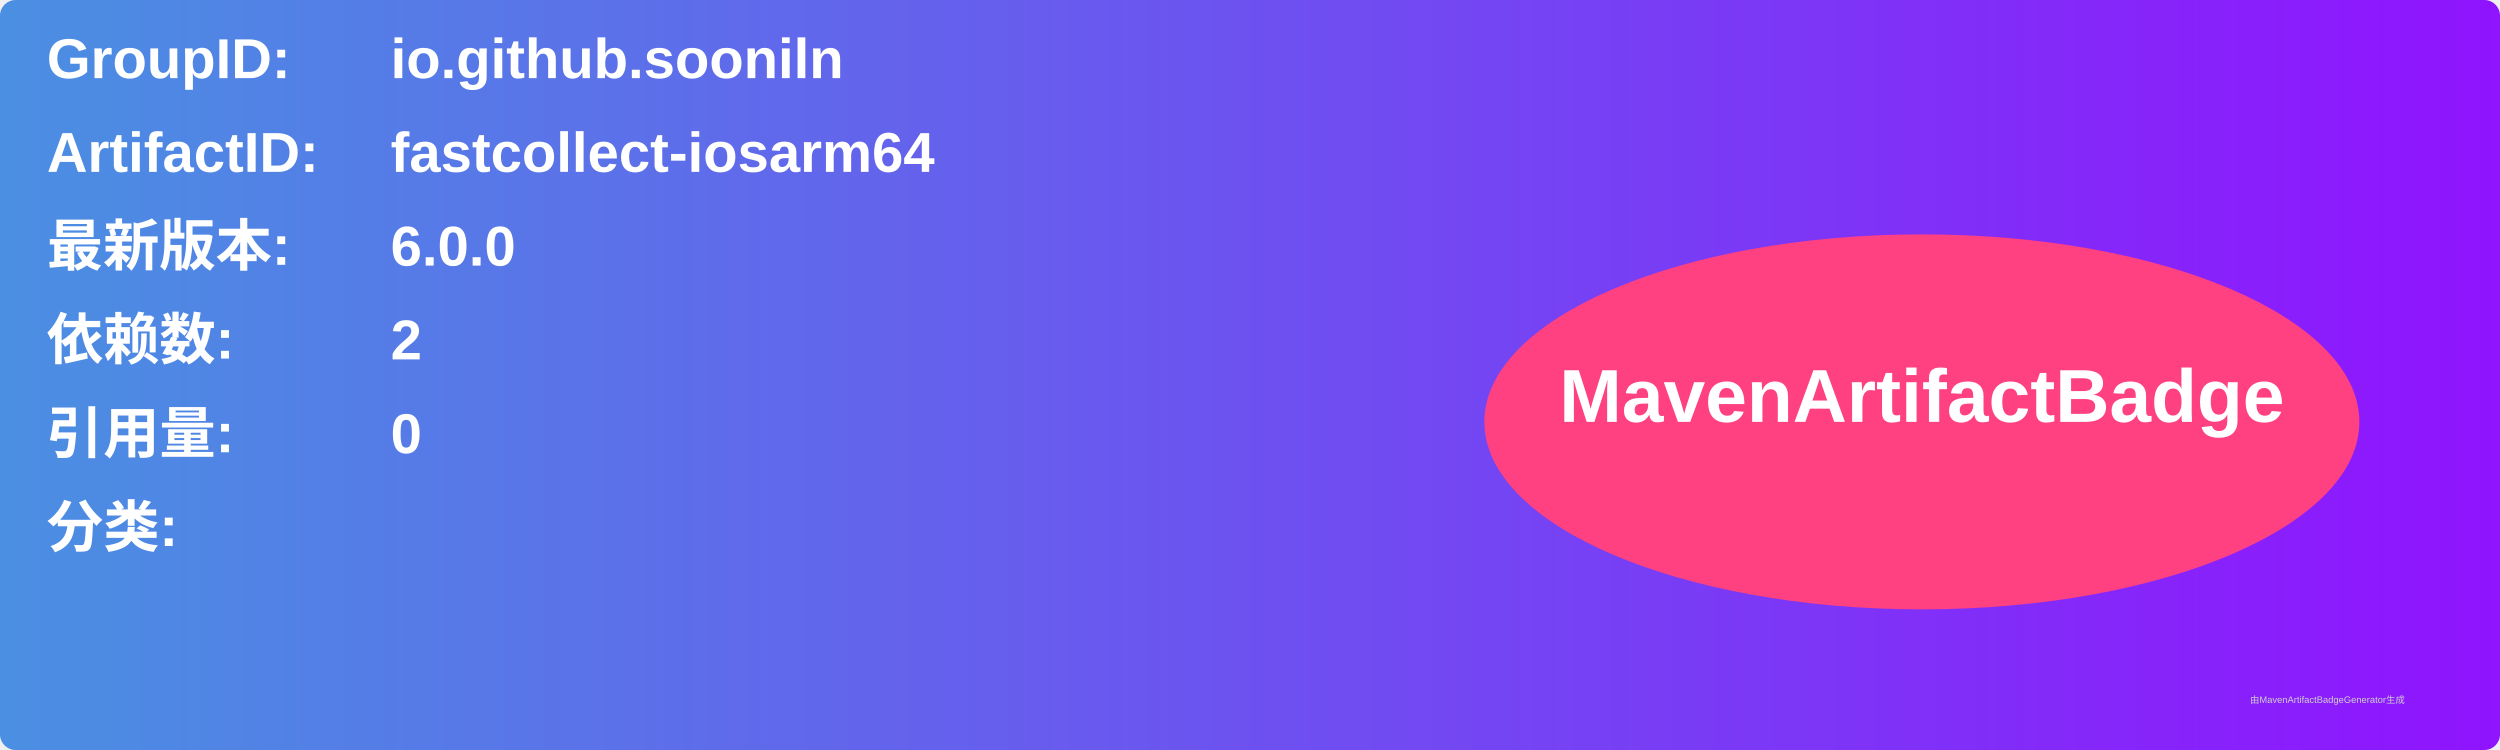
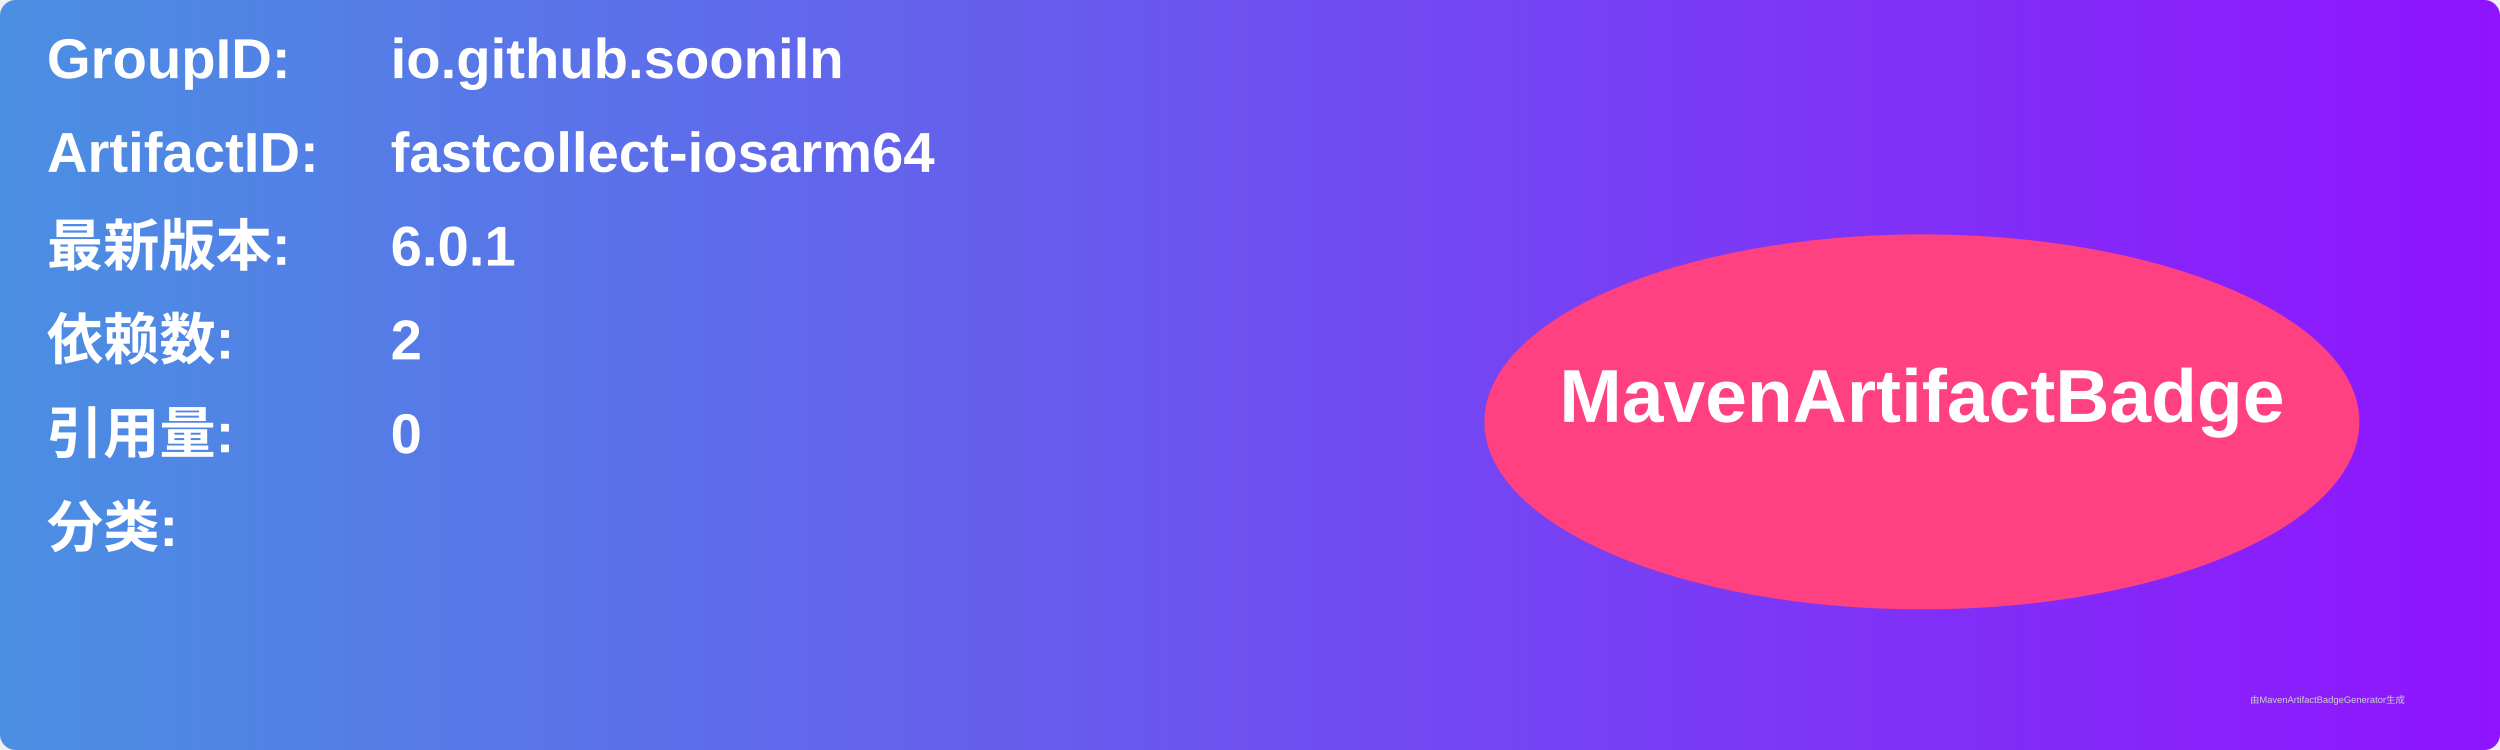
<svg xmlns="http://www.w3.org/2000/svg" width="800" height="240" viewBox="0 0 800 240">
  <linearGradient id="grad" x1="0%" y1="0%" x2="100%" y2="0%">
    <stop offset="0%" stop-color="#4a90e2" />
    <stop offset="100%" stop-color="#9013fe" />
  </linearGradient>
  <rect width="100%" height="100%" rx="5" ry="5" fill="url(#grad)" />
  <g transform="translate(15, 15)">
    <text x="0" y="10" font-family="Arial" font-size="18" fill="white" font-weight="bold" width="260">GroupID:</text>
    <text x="110" y="10" font-family="Arial" font-size="18" fill="white" font-weight="bold" width="460">io.github.sooniln</text>
    <text x="0" y="40" font-family="Arial" font-size="18" fill="white" font-weight="bold" width="260">ArtifactID:</text>
    <text x="110" y="40" font-family="Arial" font-size="18" fill="white" font-weight="bold" width="460">fastcollect-iosarm64</text>
    <text x="0" y="70" font-family="Arial" font-size="18" fill="white" font-weight="bold">最新版本:</text>
    <text x="110" y="70" font-family="Arial" font-size="18" fill="white" font-weight="bold">
-       <tspan font-weight="bold">6.0.0</tspan>
+       <tspan font-weight="bold">6.0.1</tspan>
    </text>
    <text x="0" y="100" font-family="Arial" font-size="18" fill="white" font-weight="bold">依赖数: </text>
    <text x="110" y="100" font-family="Arial" font-size="18" fill="white">
      <tspan font-weight="bold">2</tspan>
    </text>
    <text x="0" y="130" font-family="Arial" font-size="18" fill="white" font-weight="bold">引用量: </text>
    <text x="110" y="130" font-family="Arial" font-size="18" fill="white">
      <tspan font-weight="bold">0</tspan>
    </text>
    <text x="0" y="160" font-family="Arial" font-size="18" fill="white" font-weight="bold">分类:</text>
    <text x="10" y="190" font-family="Arial" font-size="10" fill="white">
      <tspan font-weight="bold" />
    </text>
    <ellipse cx="600" cy="120" rx="140" ry="60" fill="#ff4081" />
    <text x="600" y="120" text-anchor="middle" font-family="Arial" font-size="24" fill="white" font-weight="bold">MavenArtifactBadge</text>
  </g>
  <text x="720" y="225" font-family="Arial" font-size="3" fill="#d0d0d0">由MavenArtifactBadgeGenerator生成</text>
</svg>
